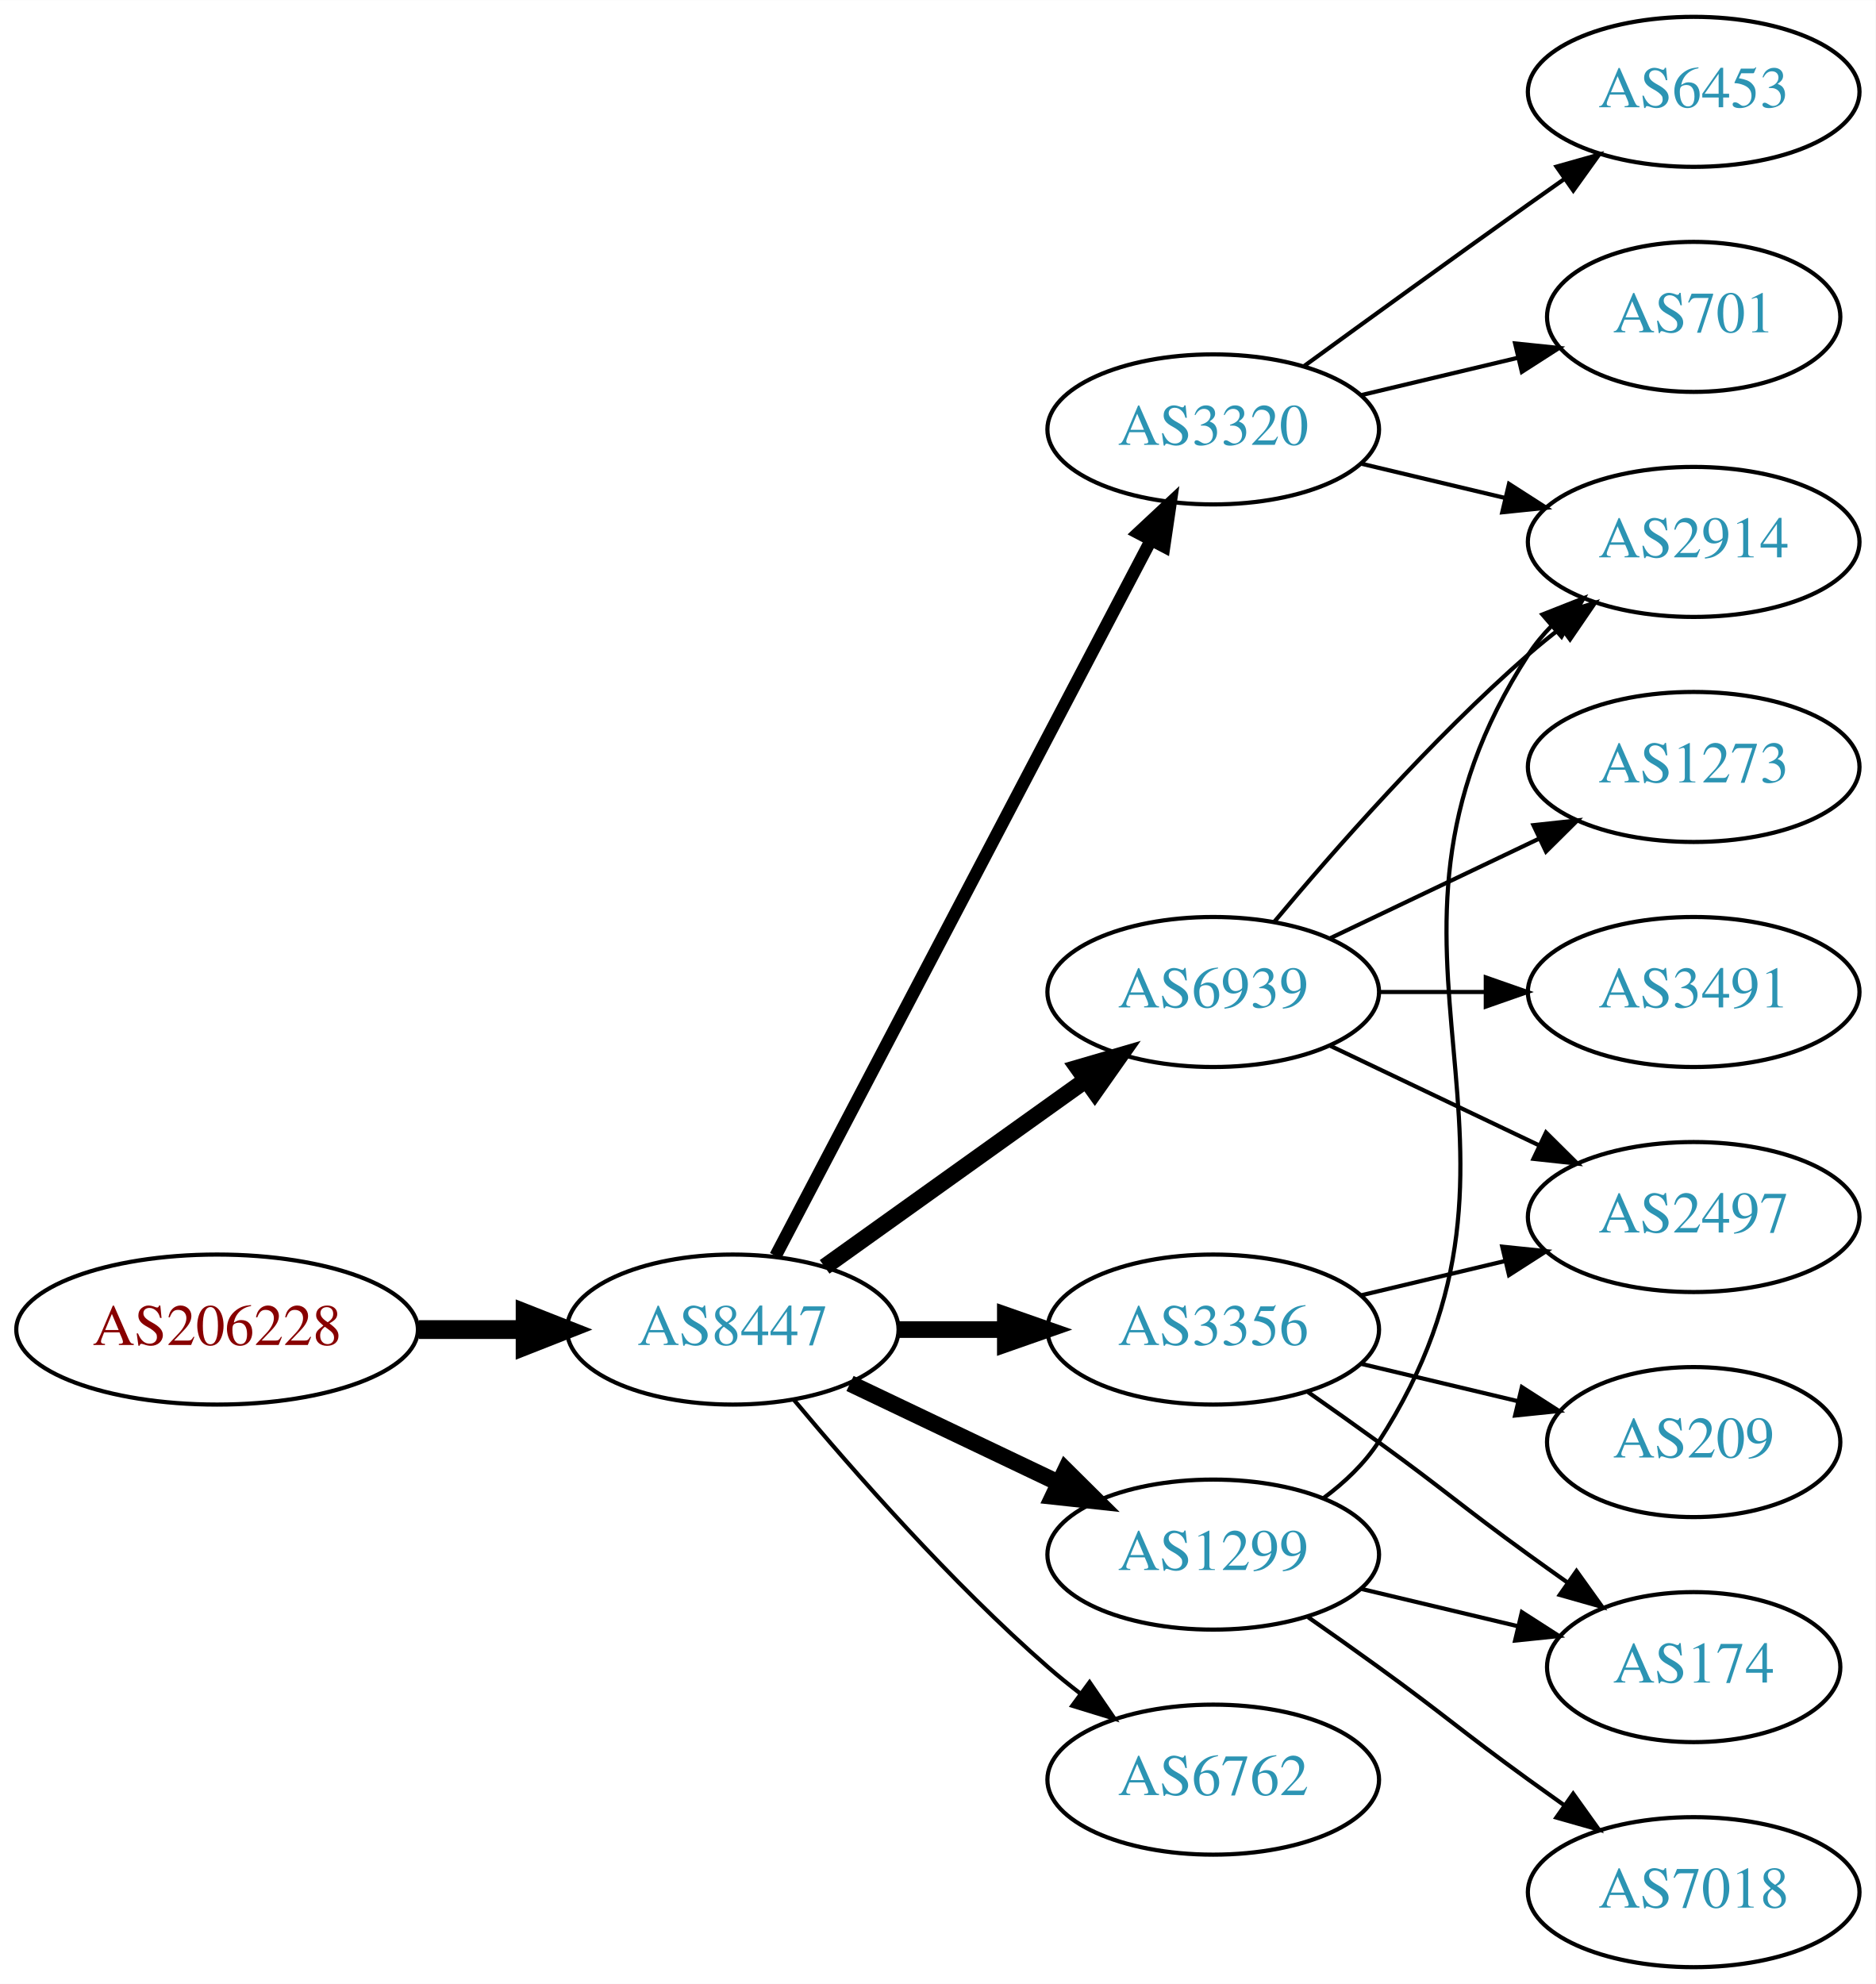
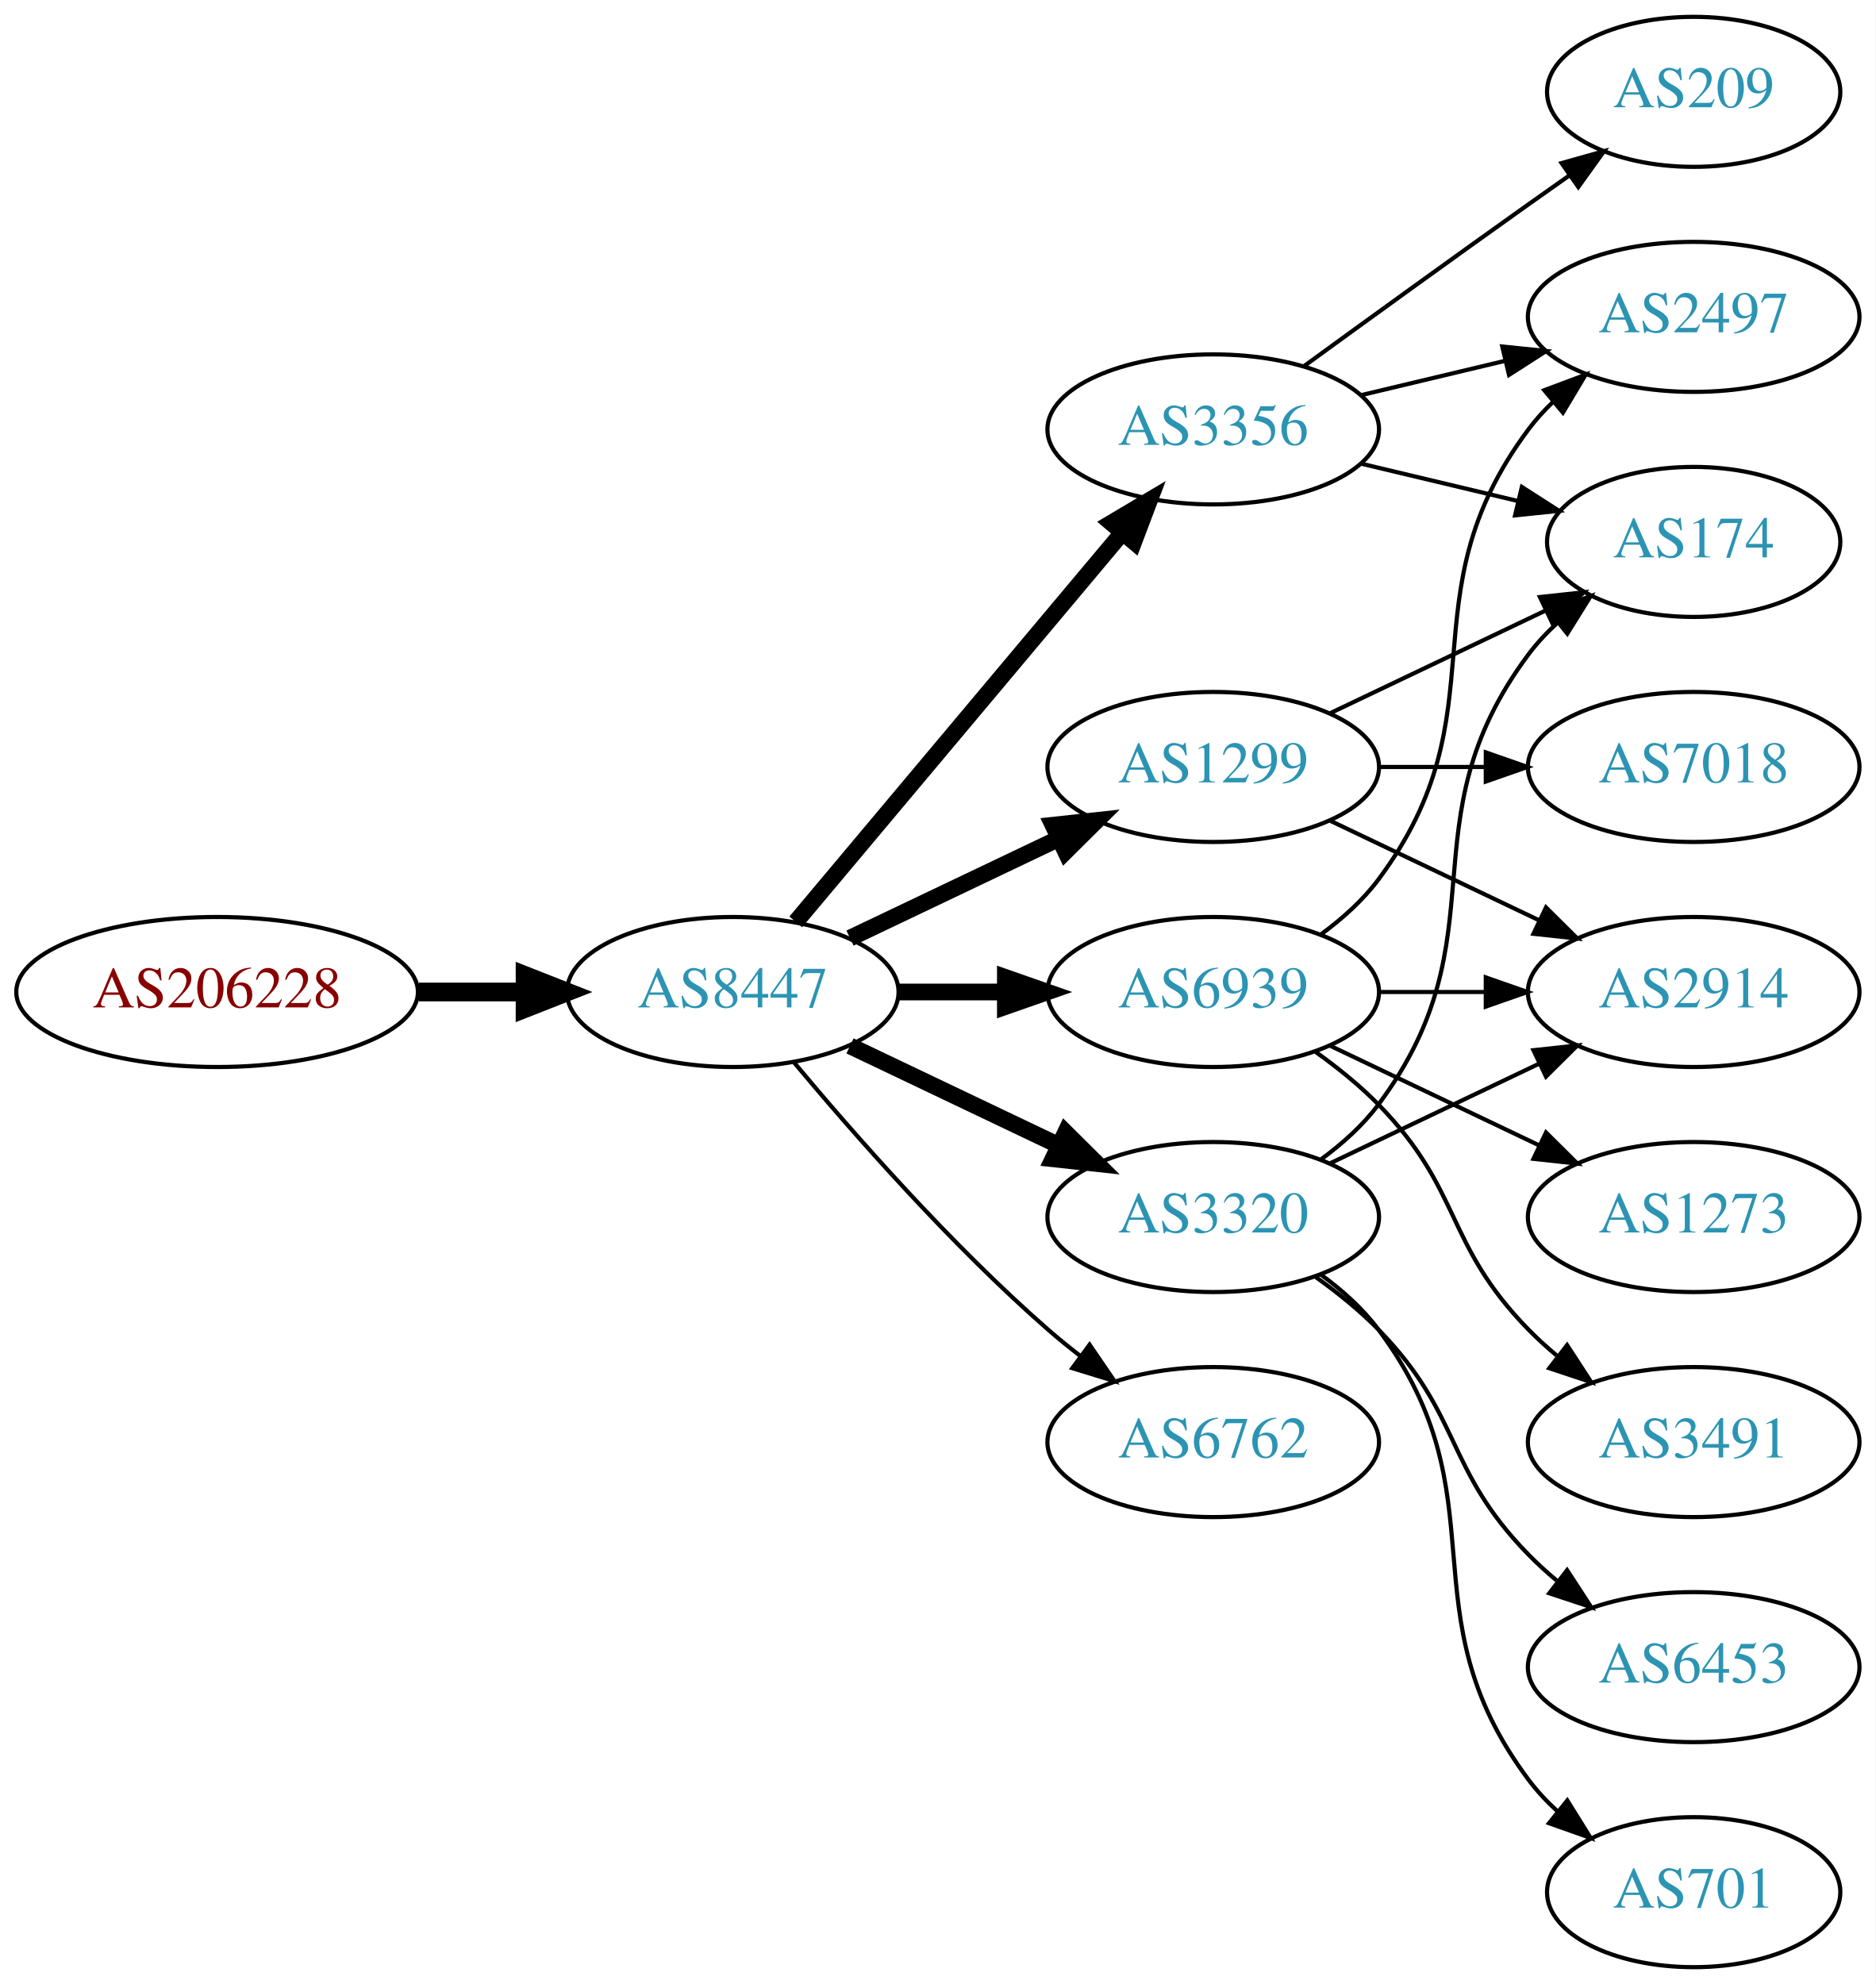
<svg xmlns="http://www.w3.org/2000/svg" xmlns:xlink="http://www.w3.org/1999/xlink" width="450pt" height="476pt" viewBox="0.00 0.00 450.07 476.00">
  <g id="graph0" class="graph" transform="scale(1 1) rotate(0) translate(4 472)">
    <polygon fill="white" stroke="none" points="-4,4 -4,-472 446.07,-472 446.07,4 -4,4" />
    <g id="node1" class="node">
      <g id="a_node1">
        <a xlink:href="/asn/206228" xlink:title="AS206228 ~ Andritz AG [AT]">
-           <ellipse fill="#ffffff" stroke="black" cx="48.096" cy="-153" rx="48.192" ry="18" />
-           <text text-anchor="middle" x="48.096" y="-149.3" font-family="Times,serif" font-size="14.00" fill="#880000">AS206228</text>
+           <ellipse fill="#ffffff" stroke="black" cx="48.096" cy="-234" rx="48.192" ry="18" />
+           <text text-anchor="middle" x="48.096" y="-230.3" font-family="Times,serif" font-size="14.00" fill="#880000">AS206228</text>
        </a>
      </g>
    </g>
    <g id="node2" class="node">
      <g id="a_node2">
        <a xlink:href="/asn/8447" xlink:title="AS8447 ~ A1 Telekom Austria AG [AT]">
-           <ellipse fill="#ffffff" stroke="black" cx="171.838" cy="-153" rx="39.794" ry="18" />
-           <text text-anchor="middle" x="171.838" y="-149.3" font-family="Times,serif" font-size="14.00" fill="#2c94b3">AS8447</text>
+           <ellipse fill="#ffffff" stroke="black" cx="171.838" cy="-234" rx="39.794" ry="18" />
+           <text text-anchor="middle" x="171.838" y="-230.3" font-family="Times,serif" font-size="14.00" fill="#2c94b3">AS8447</text>
        </a>
      </g>
    </g>
    <g id="edge1" class="edge">
-       <path fill="none" stroke="black" stroke-width="4.5" d="M96.513,-153C104.867,-153 113.577,-153 121.969,-153" />
-       <polygon fill="black" stroke="black" stroke-width="4.5" points="122.004,-156.938 132.004,-153 122.004,-149.063 122.004,-156.938" />
+       <path fill="none" stroke="black" stroke-width="4.5" d="M96.513,-234C104.867,-234 113.577,-234 121.969,-234" />
+       <polygon fill="black" stroke="black" stroke-width="4.5" points="122.004,-237.938 132.004,-234 122.004,-230.063 122.004,-237.938" />
    </g>
    <g id="node3" class="node">
      <g id="a_node3">
-         <a xlink:href="/asn/3320" xlink:title="AS3320 ~ DTAG [DE]">
-           <ellipse fill="#ffffff" stroke="black" cx="287.131" cy="-369" rx="39.794" ry="18" />
-           <text text-anchor="middle" x="287.131" y="-365.3" font-family="Times,serif" font-size="14.00" fill="#2c94b3">AS3320</text>
-         </a>
-       </g>
-     </g>
-     <g id="edge2" class="edge">
-       <path fill="none" stroke="black" stroke-width="3" d="M182.109,-170.676C201.951,-208.505 248.628,-297.499 272.115,-342.278" />
-       <polygon fill="black" stroke="black" stroke-width="3" points="269.146,-344.152 276.89,-351.383 275.345,-340.901 269.146,-344.152" />
-     </g>
-     <g id="node4" class="node">
-       <g id="a_node4">
        <a xlink:href="/asn/6939" xlink:title="AS6939 ~ Hurricane Electric LLC [US]">
          <ellipse fill="#ffffff" stroke="black" cx="287.131" cy="-234" rx="39.794" ry="18" />
          <text text-anchor="middle" x="287.131" y="-230.3" font-family="Times,serif" font-size="14.00" fill="#2c94b3">AS6939</text>
        </a>
      </g>
    </g>
+     <g id="edge2" class="edge">
+       <path fill="none" stroke="black" stroke-width="4" d="M211.51,-234C219.713,-234 228.477,-234 237.009,-234" />
+       <polygon fill="black" stroke="black" stroke-width="4" points="237.248,-237.5 247.248,-234 237.248,-230.5 237.248,-237.5" />
+     </g>
+     <g id="node4" class="node">
+       <g id="a_node4">
+         <a xlink:href="/asn/3320" xlink:title="AS3320 ~ DTAG [DE]">
+           <ellipse fill="#ffffff" stroke="black" cx="287.131" cy="-180" rx="39.794" ry="18" />
+           <text text-anchor="middle" x="287.131" y="-176.3" font-family="Times,serif" font-size="14.00" fill="#2c94b3">AS3320</text>
+         </a>
+       </g>
+     </g>
    <g id="edge3" class="edge">
-       <path fill="none" stroke="black" stroke-width="4" d="M193.882,-168.046C211.497,-180.639 236.835,-198.755 256.501,-212.816" />
-       <polygon fill="black" stroke="black" stroke-width="4" points="254.645,-215.791 264.815,-218.76 258.716,-210.097 254.645,-215.791" />
+       <path fill="none" stroke="black" stroke-width="4" d="M199.974,-221.066C214.968,-213.919 233.789,-204.948 250.013,-197.215" />
+       <polygon fill="black" stroke="black" stroke-width="4" points="251.695,-200.291 259.216,-192.829 248.683,-193.972 251.695,-200.291" />
    </g>
    <g id="node5" class="node">
      <g id="a_node5">
-         <a xlink:href="/asn/3356" xlink:title="AS3356 ~ Level 3 Parent, LLC [US]">
-           <ellipse fill="#ffffff" stroke="black" cx="287.131" cy="-153" rx="39.794" ry="18" />
-           <text text-anchor="middle" x="287.131" y="-149.3" font-family="Times,serif" font-size="14.00" fill="#2c94b3">AS3356</text>
+         <a xlink:href="/asn/1299" xlink:title="AS1299 ~ Telia Carrier [EU]">
+           <ellipse fill="#ffffff" stroke="black" cx="287.131" cy="-288" rx="39.794" ry="18" />
+           <text text-anchor="middle" x="287.131" y="-284.3" font-family="Times,serif" font-size="14.00" fill="#2c94b3">AS1299</text>
        </a>
      </g>
    </g>
    <g id="edge4" class="edge">
-       <path fill="none" stroke="black" stroke-width="4" d="M211.51,-153C219.713,-153 228.477,-153 237.009,-153" />
-       <polygon fill="black" stroke="black" stroke-width="4" points="237.248,-156.5 247.248,-153 237.248,-149.5 237.248,-156.5" />
+       <path fill="none" stroke="black" stroke-width="4" d="M199.974,-246.934C214.968,-254.081 233.789,-263.052 250.013,-270.785" />
+       <polygon fill="black" stroke="black" stroke-width="4" points="248.683,-274.028 259.216,-275.171 251.695,-267.709 248.683,-274.028" />
    </g>
    <g id="node6" class="node">
      <g id="a_node6">
-         <a xlink:href="/asn/1299" xlink:title="AS1299 ~ Telia Carrier [EU]">
-           <ellipse fill="#ffffff" stroke="black" cx="287.131" cy="-99" rx="39.794" ry="18" />
-           <text text-anchor="middle" x="287.131" y="-95.3" font-family="Times,serif" font-size="14.00" fill="#2c94b3">AS1299</text>
+         <a xlink:href="/asn/3356" xlink:title="AS3356 ~ Level 3 Parent, LLC [US]">
+           <ellipse fill="#ffffff" stroke="black" cx="287.131" cy="-369" rx="39.794" ry="18" />
+           <text text-anchor="middle" x="287.131" y="-365.3" font-family="Times,serif" font-size="14.00" fill="#2c94b3">AS3356</text>
        </a>
      </g>
    </g>
    <g id="edge5" class="edge">
-       <path fill="none" stroke="black" stroke-width="4" d="M199.974,-140.066C214.968,-132.919 233.789,-123.948 250.013,-116.215" />
-       <polygon fill="black" stroke="black" stroke-width="4" points="251.695,-119.291 259.216,-111.829 248.683,-112.972 251.695,-119.291" />
+       <path fill="none" stroke="black" stroke-width="4" d="M186.958,-250.825C206.632,-274.269 242.436,-316.934 265.215,-344.076" />
+       <polygon fill="black" stroke="black" stroke-width="4" points="262.724,-346.553 271.833,-351.963 268.086,-342.053 262.724,-346.553" />
    </g>
    <g id="node7" class="node">
      <g id="a_node7">
        <a xlink:href="/asn/6762" xlink:title="AS6762 ~ TELECOM ITALIA SPARKLE S.p.A. [IT]">
-           <ellipse fill="#ffffff" stroke="black" cx="287.131" cy="-45" rx="39.794" ry="18" />
-           <text text-anchor="middle" x="287.131" y="-41.3" font-family="Times,serif" font-size="14.00" fill="#2c94b3">AS6762</text>
+           <ellipse fill="#ffffff" stroke="black" cx="287.131" cy="-126" rx="39.794" ry="18" />
+           <text text-anchor="middle" x="287.131" y="-122.3" font-family="Times,serif" font-size="14.00" fill="#2c94b3">AS6762</text>
        </a>
      </g>
    </g>
    <g id="edge6" class="edge">
-       <path fill="none" stroke="black" d="M186.468,-136.183C200.751,-119.071 224.297,-92.255 247.484,-72 249.95,-69.846 252.589,-67.706 255.286,-65.628" />
-       <polygon fill="black" stroke="black" points="257.459,-68.375 263.44,-59.63 253.311,-62.736 257.459,-68.375" />
+       <path fill="none" stroke="black" d="M186.468,-217.183C200.751,-200.071 224.297,-173.255 247.484,-153 249.95,-150.846 252.589,-148.706 255.286,-146.628" />
+       <polygon fill="black" stroke="black" points="257.459,-149.375 263.44,-140.63 253.311,-143.736 257.459,-149.375" />
    </g>
    <g id="node8" class="node">
      <g id="a_node8">
-         <a xlink:href="/asn/2914" xlink:title="AS2914 ~ NTT America, Inc. [US]">
-           <ellipse fill="#ffffff" stroke="black" cx="402.424" cy="-342" rx="39.794" ry="18" />
-           <text text-anchor="middle" x="402.424" y="-338.3" font-family="Times,serif" font-size="14.00" fill="#2c94b3">AS2914</text>
+         <a xlink:href="/asn/2497" xlink:title="AS2497 ~ Internet Initiative Japan Inc. [JP]">
+           <ellipse fill="#ffffff" stroke="black" cx="402.424" cy="-396" rx="39.794" ry="18" />
+           <text text-anchor="middle" x="402.424" y="-392.3" font-family="Times,serif" font-size="14.00" fill="#2c94b3">AS2497</text>
        </a>
      </g>
    </g>
    <g id="edge7" class="edge">
-       <path fill="none" stroke="black" d="M322.738,-360.752C333.609,-358.162 345.764,-355.265 357.206,-352.538" />
-       <polygon fill="black" stroke="black" points="358.112,-355.92 367.029,-350.197 356.49,-349.111 358.112,-355.92" />
+       <path fill="none" stroke="black" d="M313.062,-247.882C318.138,-251.611 323.056,-256.016 326.777,-261 357.049,-301.542 332.506,-328.458 362.777,-369 364.522,-371.336 366.529,-373.545 368.693,-375.617" />
+       <polygon fill="black" stroke="black" points="366.57,-378.405 376.493,-382.118 371.052,-373.027 366.57,-378.405" />
    </g>
    <g id="node9" class="node">
      <g id="a_node9">
-         <a xlink:href="/asn/701" xlink:title="AS701 ~ UUNET [US]">
-           <ellipse fill="#ffffff" stroke="black" cx="402.424" cy="-396" rx="35.194" ry="18" />
-           <text text-anchor="middle" x="402.424" y="-392.3" font-family="Times,serif" font-size="14.00" fill="#2c94b3">AS701</text>
+         <a xlink:href="/asn/1273" xlink:title="AS1273 ~ Vodafone Group PLC [EU]">
+           <ellipse fill="#ffffff" stroke="black" cx="402.424" cy="-180" rx="39.794" ry="18" />
+           <text text-anchor="middle" x="402.424" y="-176.3" font-family="Times,serif" font-size="14.00" fill="#2c94b3">AS1273</text>
        </a>
      </g>
    </g>
    <g id="edge8" class="edge">
-       <path fill="none" stroke="black" d="M322.738,-377.248C334.533,-380.058 347.837,-383.229 360.105,-386.153" />
-       <polygon fill="black" stroke="black" points="359.571,-389.624 370.11,-388.537 361.194,-382.814 359.571,-389.624" />
+       <path fill="none" stroke="black" d="M315.267,-221.066C330.261,-213.919 349.082,-204.948 365.306,-197.215" />
+       <polygon fill="black" stroke="black" points="366.988,-200.291 374.509,-192.829 363.976,-193.972 366.988,-200.291" />
    </g>
    <g id="node10" class="node">
      <g id="a_node10">
-         <a xlink:href="/asn/6453" xlink:title="AS6453 ~ TATA COMMUNICATIONS (AMERICA) INC [US]">
-           <ellipse fill="#ffffff" stroke="black" cx="402.424" cy="-450" rx="39.794" ry="18" />
-           <text text-anchor="middle" x="402.424" y="-446.3" font-family="Times,serif" font-size="14.00" fill="#2c94b3">AS6453</text>
+         <a xlink:href="/asn/3491" xlink:title="AS3491 ~ PCCW Global, Inc. [US]">
+           <ellipse fill="#ffffff" stroke="black" cx="402.424" cy="-126" rx="39.794" ry="18" />
+           <text text-anchor="middle" x="402.424" y="-122.3" font-family="Times,serif" font-size="14.00" fill="#2c94b3">AS3491</text>
        </a>
      </g>
    </g>
    <g id="edge9" class="edge">
-       <path fill="none" stroke="black" d="M308.979,-384.222C323.913,-395.091 344.527,-410.025 362.777,-423 365.598,-425.005 368.541,-427.085 371.489,-429.159" />
-       <polygon fill="black" stroke="black" points="369.516,-432.05 379.714,-434.926 373.535,-426.319 369.516,-432.05" />
-     </g>
-     <g id="edge12" class="edge">
-       <path fill="none" stroke="black" d="M301.761,-250.817C316.044,-267.929 339.59,-294.745 362.777,-315 365.243,-317.154 367.882,-319.294 370.579,-321.372" />
-       <polygon fill="black" stroke="black" points="368.604,-324.264 378.733,-327.37 372.752,-318.625 368.604,-324.264" />
+       <path fill="none" stroke="black" d="M311.725,-219.611C316.981,-215.852 322.313,-211.563 326.777,-207 346.95,-186.383 342.605,-173.617 362.777,-153 364.87,-150.861 367.154,-148.782 369.53,-146.79" />
+       <polygon fill="black" stroke="black" points="372.049,-149.268 377.83,-140.389 367.774,-143.725 372.049,-149.268" />
    </g>
    <g id="node11" class="node">
      <g id="a_node11">
-         <a xlink:href="/asn/2497" xlink:title="AS2497 ~ Internet Initiative Japan Inc. [JP]">
-           <ellipse fill="#ffffff" stroke="black" cx="402.424" cy="-180" rx="39.794" ry="18" />
-           <text text-anchor="middle" x="402.424" y="-176.3" font-family="Times,serif" font-size="14.00" fill="#2c94b3">AS2497</text>
+         <a xlink:href="/asn/2914" xlink:title="AS2914 ~ NTT America, Inc. [US]">
+           <ellipse fill="#ffffff" stroke="black" cx="402.424" cy="-234" rx="39.794" ry="18" />
+           <text text-anchor="middle" x="402.424" y="-230.3" font-family="Times,serif" font-size="14.00" fill="#2c94b3">AS2914</text>
        </a>
      </g>
    </g>
    <g id="edge10" class="edge">
-       <path fill="none" stroke="black" d="M315.267,-221.066C330.261,-213.919 349.082,-204.948 365.306,-197.215" />
-       <polygon fill="black" stroke="black" points="366.988,-200.291 374.509,-192.829 363.976,-193.972 366.988,-200.291" />
+       <path fill="none" stroke="black" d="M326.803,-234C335.006,-234 343.77,-234 352.302,-234" />
+       <polygon fill="black" stroke="black" points="352.541,-237.5 362.541,-234 352.541,-230.5 352.541,-237.5" />
+     </g>
+     <g id="edge14" class="edge">
+       <path fill="none" stroke="black" d="M315.267,-192.934C330.261,-200.081 349.082,-209.052 365.306,-216.785" />
+       <polygon fill="black" stroke="black" points="363.976,-220.028 374.509,-221.171 366.988,-213.709 363.976,-220.028" />
    </g>
    <g id="node12" class="node">
      <g id="a_node12">
-         <a xlink:href="/asn/1273" xlink:title="AS1273 ~ Vodafone Group PLC [EU]">
-           <ellipse fill="#ffffff" stroke="black" cx="402.424" cy="-288" rx="39.794" ry="18" />
-           <text text-anchor="middle" x="402.424" y="-284.3" font-family="Times,serif" font-size="14.00" fill="#2c94b3">AS1273</text>
+         <a xlink:href="/asn/701" xlink:title="AS701 ~ UUNET [US]">
+           <ellipse fill="#ffffff" stroke="black" cx="402.424" cy="-18" rx="35.194" ry="18" />
+           <text text-anchor="middle" x="402.424" y="-14.3" font-family="Times,serif" font-size="14.00" fill="#2c94b3">AS701</text>
        </a>
      </g>
    </g>
    <g id="edge11" class="edge">
-       <path fill="none" stroke="black" d="M315.267,-246.934C330.261,-254.081 349.082,-263.052 365.306,-270.785" />
-       <polygon fill="black" stroke="black" points="363.976,-274.028 374.509,-275.171 366.988,-267.709 363.976,-274.028" />
+       <path fill="none" stroke="black" d="M313.062,-166.118C318.138,-162.389 323.056,-157.984 326.777,-153 357.049,-112.458 332.506,-85.542 362.777,-45 364.785,-42.311 367.141,-39.791 369.682,-37.455" />
+       <polygon fill="black" stroke="black" points="372.097,-40.004 377.698,-31.011 367.711,-34.548 372.097,-40.004" />
    </g>
    <g id="node13" class="node">
      <g id="a_node13">
-         <a xlink:href="/asn/3491" xlink:title="AS3491 ~ PCCW Global, Inc. [US]">
-           <ellipse fill="#ffffff" stroke="black" cx="402.424" cy="-234" rx="39.794" ry="18" />
-           <text text-anchor="middle" x="402.424" y="-230.3" font-family="Times,serif" font-size="14.00" fill="#2c94b3">AS3491</text>
-         </a>
-       </g>
-     </g>
-     <g id="edge13" class="edge">
-       <path fill="none" stroke="black" d="M326.803,-234C335.006,-234 343.77,-234 352.302,-234" />
-       <polygon fill="black" stroke="black" points="352.541,-237.5 362.541,-234 352.541,-230.5 352.541,-237.5" />
-     </g>
-     <g id="edge16" class="edge">
-       <path fill="none" stroke="black" d="M322.738,-161.248C333.609,-163.838 345.764,-166.735 357.206,-169.462" />
-       <polygon fill="black" stroke="black" points="356.49,-172.889 367.029,-171.803 358.112,-166.08 356.49,-172.889" />
+         <a xlink:href="/asn/174" xlink:title="AS174 ~ Cogent Communications [US]">
+           <ellipse fill="#ffffff" stroke="black" cx="402.424" cy="-342" rx="35.194" ry="18" />
+           <text text-anchor="middle" x="402.424" y="-338.3" font-family="Times,serif" font-size="14.00" fill="#2c94b3">AS174</text>
+         </a>
+       </g>
+     </g>
+     <g id="edge12" class="edge">
+       <path fill="none" stroke="black" d="M313.062,-193.882C318.138,-197.611 323.056,-202.016 326.777,-207 357.049,-247.542 332.506,-274.458 362.777,-315 364.785,-317.689 367.141,-320.209 369.682,-322.546" />
+       <polygon fill="black" stroke="black" points="367.711,-325.452 377.698,-328.989 372.097,-319.996 367.711,-325.452" />
    </g>
    <g id="node14" class="node">
      <g id="a_node14">
-         <a xlink:href="/asn/209" xlink:title="AS209 ~ CenturyLink Communications, LLC [US]">
-           <ellipse fill="#ffffff" stroke="black" cx="402.424" cy="-126" rx="35.194" ry="18" />
-           <text text-anchor="middle" x="402.424" y="-122.3" font-family="Times,serif" font-size="14.00" fill="#2c94b3">AS209</text>
-         </a>
-       </g>
-     </g>
-     <g id="edge14" class="edge">
-       <path fill="none" stroke="black" d="M322.738,-144.752C334.533,-141.942 347.837,-138.771 360.105,-135.847" />
-       <polygon fill="black" stroke="black" points="361.194,-139.186 370.11,-133.463 359.571,-132.376 361.194,-139.186" />
-     </g>
-     <g id="node15" class="node">
-       <g id="a_node15">
-         <a xlink:href="/asn/174" xlink:title="AS174 ~ Cogent Communications [US]">
-           <ellipse fill="#ffffff" stroke="black" cx="402.424" cy="-72" rx="35.194" ry="18" />
-           <text text-anchor="middle" x="402.424" y="-68.3" font-family="Times,serif" font-size="14.00" fill="#2c94b3">AS174</text>
-         </a>
-       </g>
-     </g>
-     <g id="edge15" class="edge">
-       <path fill="none" stroke="black" d="M309.888,-137.991C315.422,-134.121 321.341,-129.936 326.777,-126 342.977,-114.271 346.578,-110.729 362.777,-99 365.806,-96.807 368.985,-94.537 372.163,-92.287" />
-       <polygon fill="black" stroke="black" points="374.306,-95.059 380.474,-86.445 370.28,-89.333 374.306,-95.059" />
-     </g>
-     <g id="edge19" class="edge">
-       <path fill="none" stroke="black" d="M313.567,-112.53C318.617,-116.278 323.397,-120.779 326.777,-126 373.252,-197.778 316.302,-243.222 362.777,-315 364.362,-317.448 366.254,-319.737 368.337,-321.864" />
-       <polygon fill="black" stroke="black" points="366.131,-324.584 375.988,-328.47 370.706,-319.285 366.131,-324.584" />
+         <a xlink:href="/asn/6453" xlink:title="AS6453 ~ TATA COMMUNICATIONS (AMERICA) INC [US]">
+           <ellipse fill="#ffffff" stroke="black" cx="402.424" cy="-72" rx="39.794" ry="18" />
+           <text text-anchor="middle" x="402.424" y="-68.3" font-family="Times,serif" font-size="14.00" fill="#2c94b3">AS6453</text>
+         </a>
+       </g>
+     </g>
+     <g id="edge13" class="edge">
+       <path fill="none" stroke="black" d="M311.725,-165.611C316.981,-161.852 322.313,-157.563 326.777,-153 346.95,-132.383 342.605,-119.617 362.777,-99 364.87,-96.861 367.154,-94.782 369.53,-92.79" />
+       <polygon fill="black" stroke="black" points="372.049,-95.268 377.83,-86.389 367.774,-89.725 372.049,-95.268" />
+     </g>
+     <g id="edge20" class="edge">
+       <path fill="none" stroke="black" d="M315.267,-275.066C330.261,-267.919 349.082,-258.948 365.306,-251.215" />
+       <polygon fill="black" stroke="black" points="366.988,-254.291 374.509,-246.829 363.976,-247.972 366.988,-254.291" />
    </g>
    <g id="edge18" class="edge">
-       <path fill="none" stroke="black" d="M322.738,-90.752C334.533,-87.942 347.837,-84.771 360.105,-81.847" />
-       <polygon fill="black" stroke="black" points="361.194,-85.186 370.11,-79.463 359.571,-78.376 361.194,-85.186" />
+       <path fill="none" stroke="black" d="M315.267,-300.934C330.699,-308.29 350.185,-317.577 366.72,-325.459" />
+       <polygon fill="black" stroke="black" points="365.529,-328.768 376.062,-329.911 368.54,-322.449 365.529,-328.768" />
    </g>
    <g id="node16" class="node">
      <g id="a_node16">
        <a xlink:href="/asn/7018" xlink:title="AS7018 ~ AT&amp;T Services, Inc. [US]">
-           <ellipse fill="#ffffff" stroke="black" cx="402.424" cy="-18" rx="39.794" ry="18" />
-           <text text-anchor="middle" x="402.424" y="-14.3" font-family="Times,serif" font-size="14.00" fill="#2c94b3">AS7018</text>
+           <ellipse fill="#ffffff" stroke="black" cx="402.424" cy="-288" rx="39.794" ry="18" />
+           <text text-anchor="middle" x="402.424" y="-284.3" font-family="Times,serif" font-size="14.00" fill="#2c94b3">AS7018</text>
+         </a>
+       </g>
+     </g>
+     <g id="edge19" class="edge">
+       <path fill="none" stroke="black" d="M326.803,-288C335.006,-288 343.77,-288 352.302,-288" />
+       <polygon fill="black" stroke="black" points="352.541,-291.5 362.541,-288 352.541,-284.5 352.541,-291.5" />
+     </g>
+     <g id="edge15" class="edge">
+       <path fill="none" stroke="black" d="M322.738,-377.248C333.609,-379.838 345.764,-382.735 357.206,-385.462" />
+       <polygon fill="black" stroke="black" points="356.49,-388.889 367.029,-387.803 358.112,-382.08 356.49,-388.889" />
+     </g>
+     <g id="edge16" class="edge">
+       <path fill="none" stroke="black" d="M322.738,-360.752C334.533,-357.942 347.837,-354.771 360.105,-351.847" />
+       <polygon fill="black" stroke="black" points="361.194,-355.186 370.11,-349.463 359.571,-348.376 361.194,-355.186" />
+     </g>
+     <g id="node15" class="node">
+       <g id="a_node15">
+         <a xlink:href="/asn/209" xlink:title="AS209 ~ CenturyLink Communications, LLC [US]">
+           <ellipse fill="#ffffff" stroke="black" cx="402.424" cy="-450" rx="35.194" ry="18" />
+           <text text-anchor="middle" x="402.424" y="-446.3" font-family="Times,serif" font-size="14.00" fill="#2c94b3">AS209</text>
        </a>
      </g>
    </g>
    <g id="edge17" class="edge">
-       <path fill="none" stroke="black" d="M309.888,-83.991C315.422,-80.121 321.341,-75.936 326.777,-72 342.977,-60.271 346.578,-56.729 362.777,-45 365.58,-42.971 368.512,-40.875 371.453,-38.791" />
-       <polygon fill="black" stroke="black" points="373.504,-41.627 379.667,-33.009 369.475,-35.903 373.504,-41.627" />
+       <path fill="none" stroke="black" d="M308.979,-384.222C323.913,-395.091 344.527,-410.025 362.777,-423 365.988,-425.282 369.357,-427.661 372.711,-430.018" />
+       <polygon fill="black" stroke="black" points="370.723,-432.899 380.922,-435.77 374.74,-427.166 370.723,-432.899" />
    </g>
  </g>
</svg>
